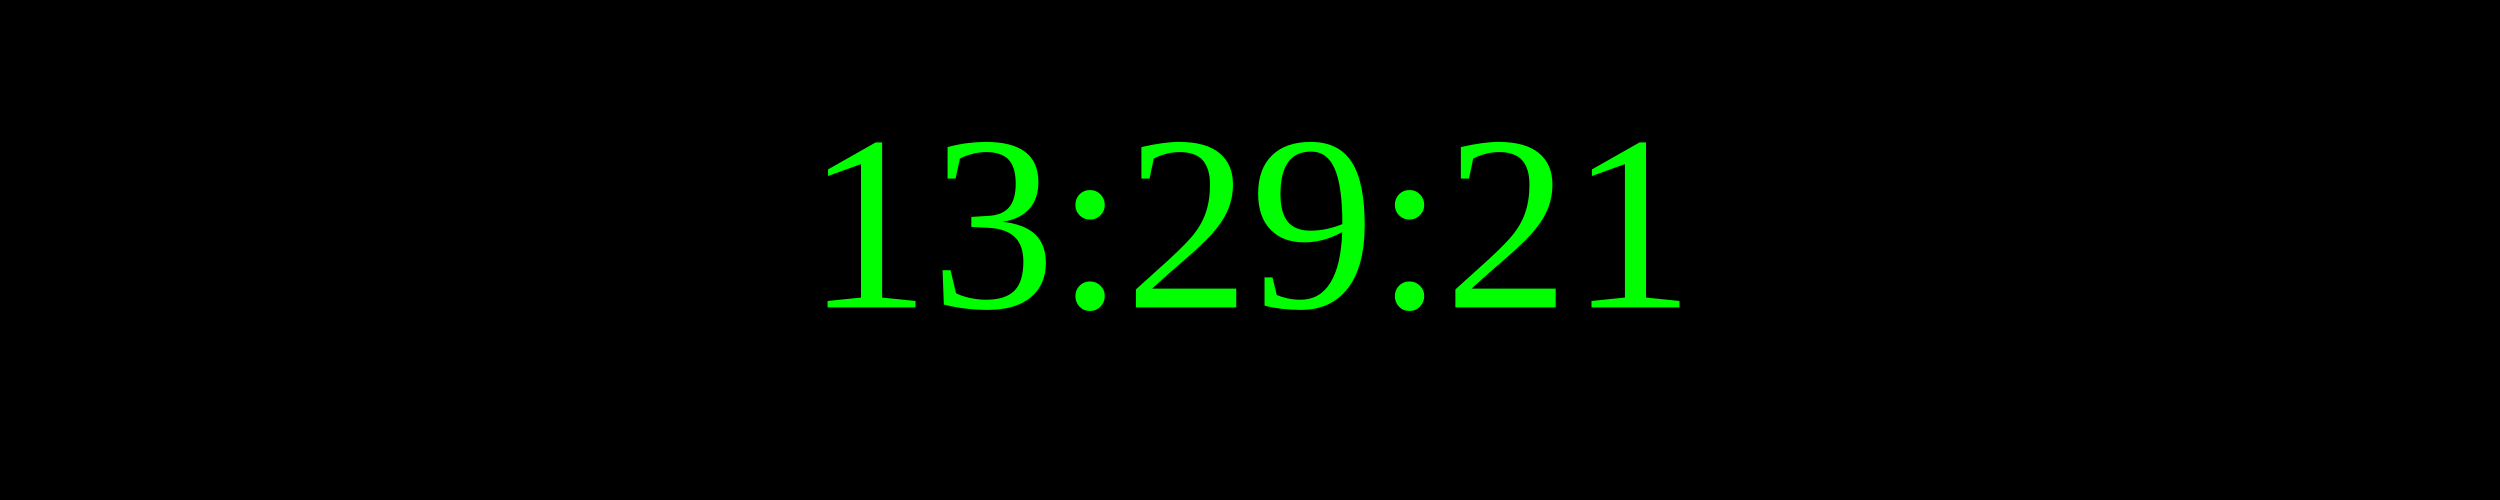
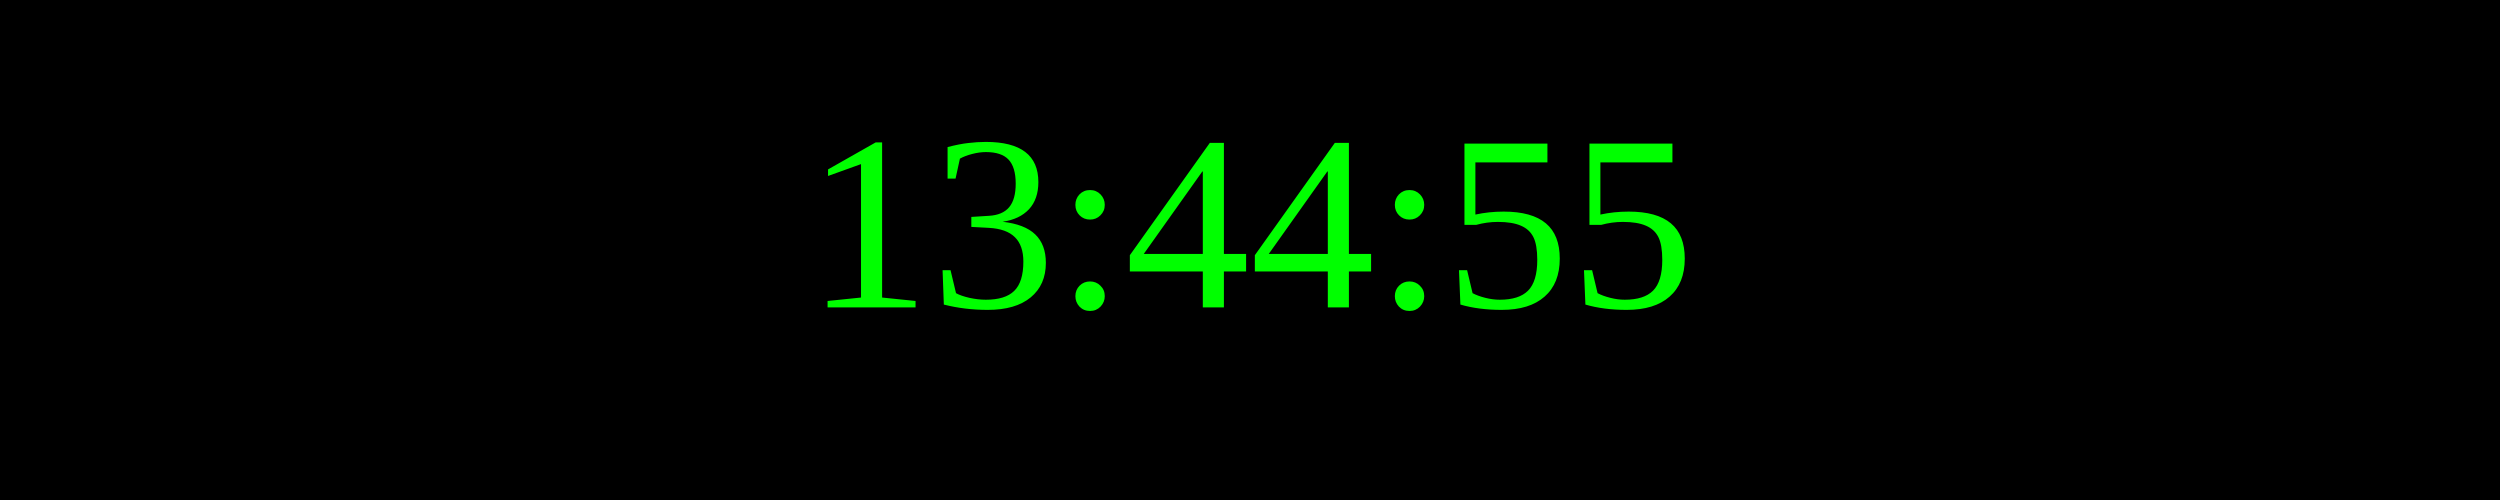
<svg xmlns="http://www.w3.org/2000/svg" width="250" height="50">
  <rect width="100%" height="100%" fill="black" />
  <text x="50%" y="50%" font-size="25" fill="lime" text-anchor="middle" dominant-baseline="middle">
- 13:29:21
+ 13:44:55
</text>
</svg>
